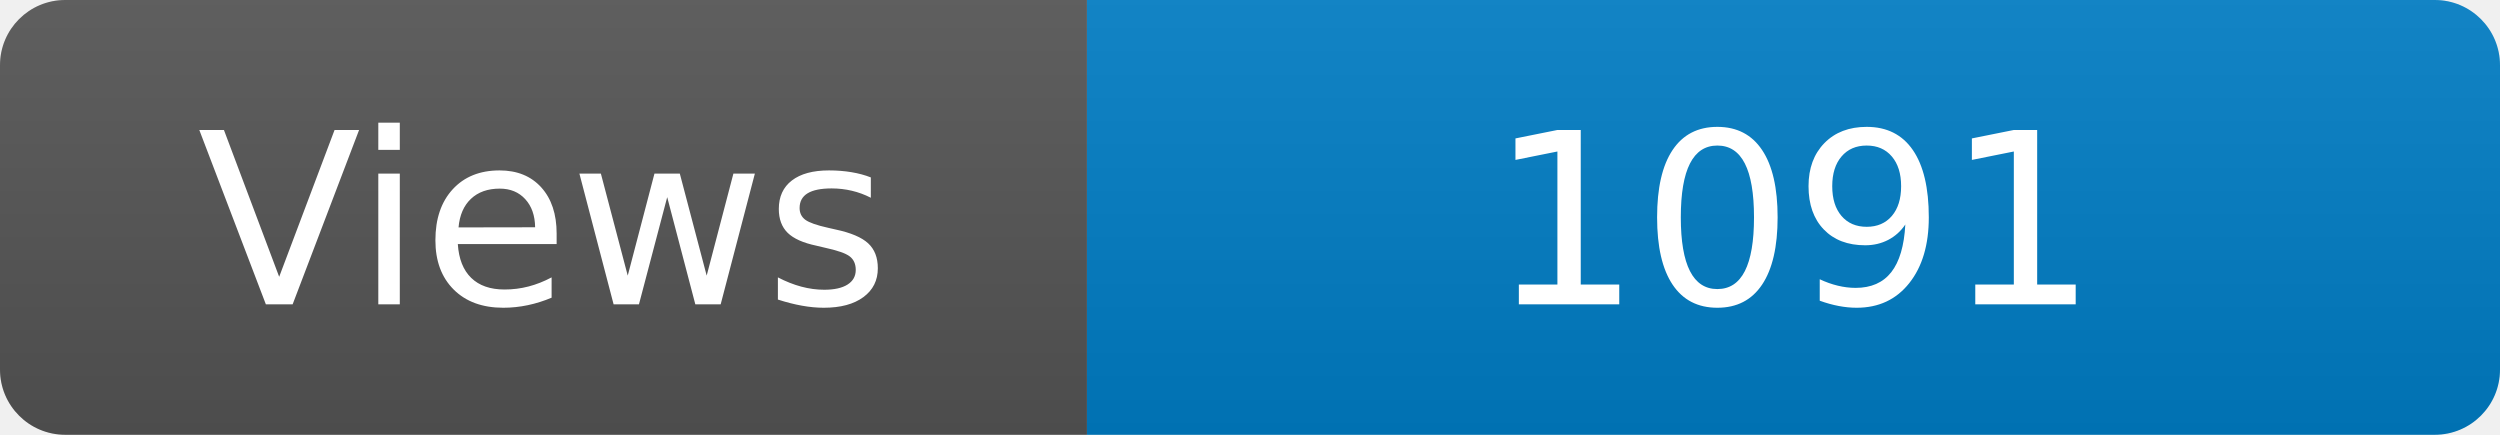
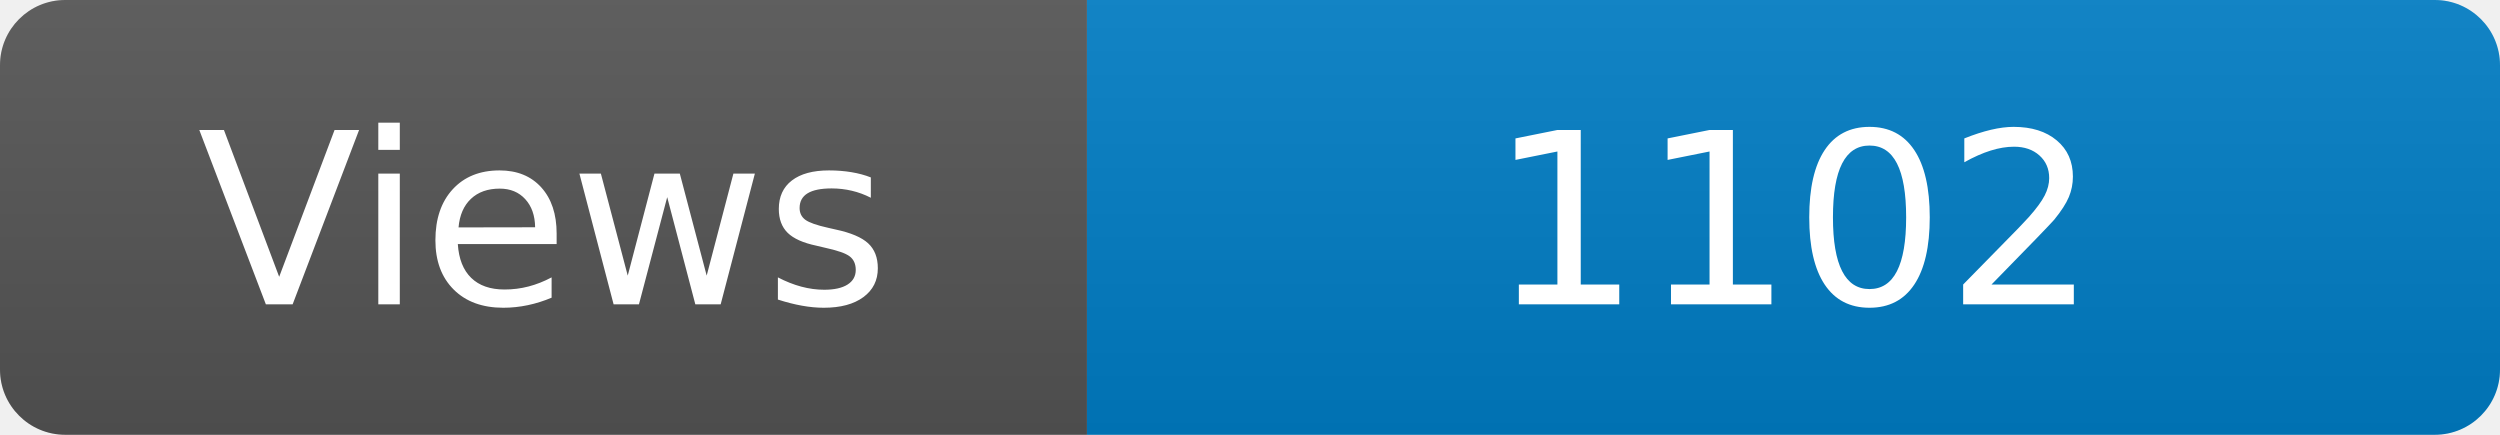
<svg xmlns="http://www.w3.org/2000/svg" width="115" height="20" role="img" aria-label="Maintained?: yes">
  <linearGradient id="s" x2="0" y2="100%">
    <stop offset="0" stop-color="#bbb" stop-opacity=".1" />
    <stop offset="1" stop-opacity=".1" />
  </linearGradient>
  <clipPath id="r">
    <rect width="115" height="20" rx="3" fill="#fff" />
  </clipPath>
  <g clip-path="url(#r)">
    <rect width="50" height="20" fill="#555" />
    <rect x="50" width="160" height="20" fill="#007ec6" />
    <rect width="115" height="20" fill="url(#s)" />
  </g>
  <g fill="#fff" text-anchor="middle" font-family="Verdana,Geneva,DejaVu Sans,sans-serif" font-size="110">
    <text x="250" y="140" transform="scale(.1)" fill="#fff">Views</text>
-     <text x="825" y="140" transform="scale(.1)" fill="#fff">1091</text>
+     <text x="825" y="140" transform="scale(.1)" fill="#fff">1102</text>
  </g>
</svg>
